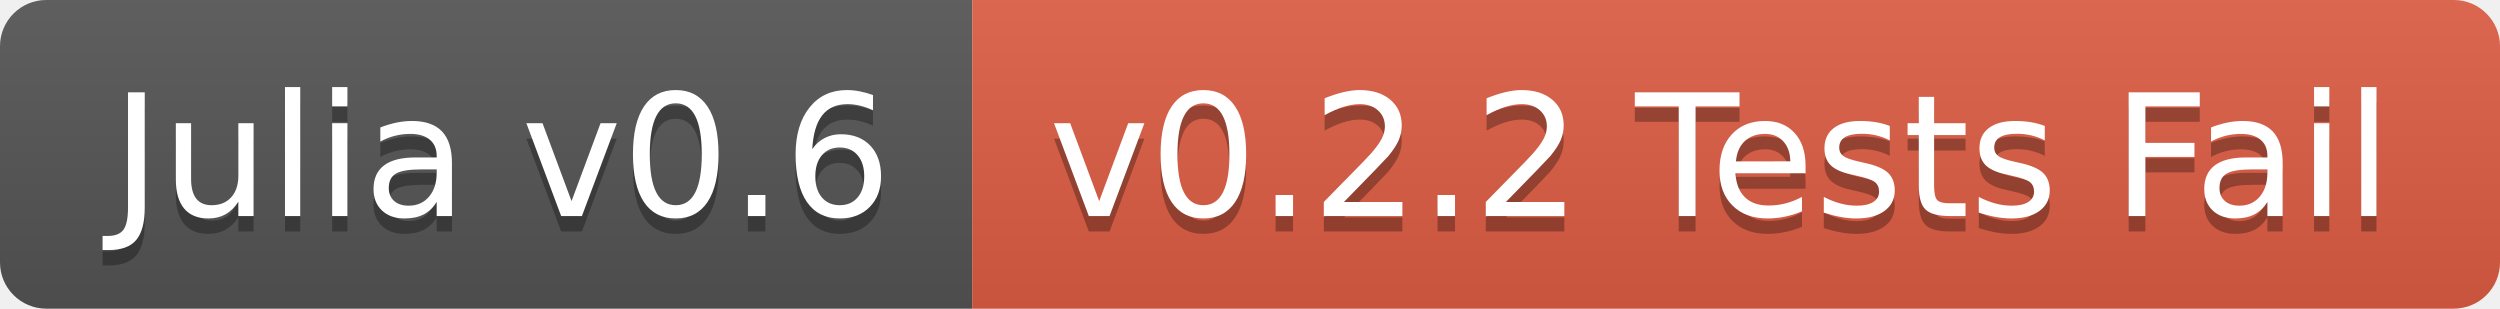
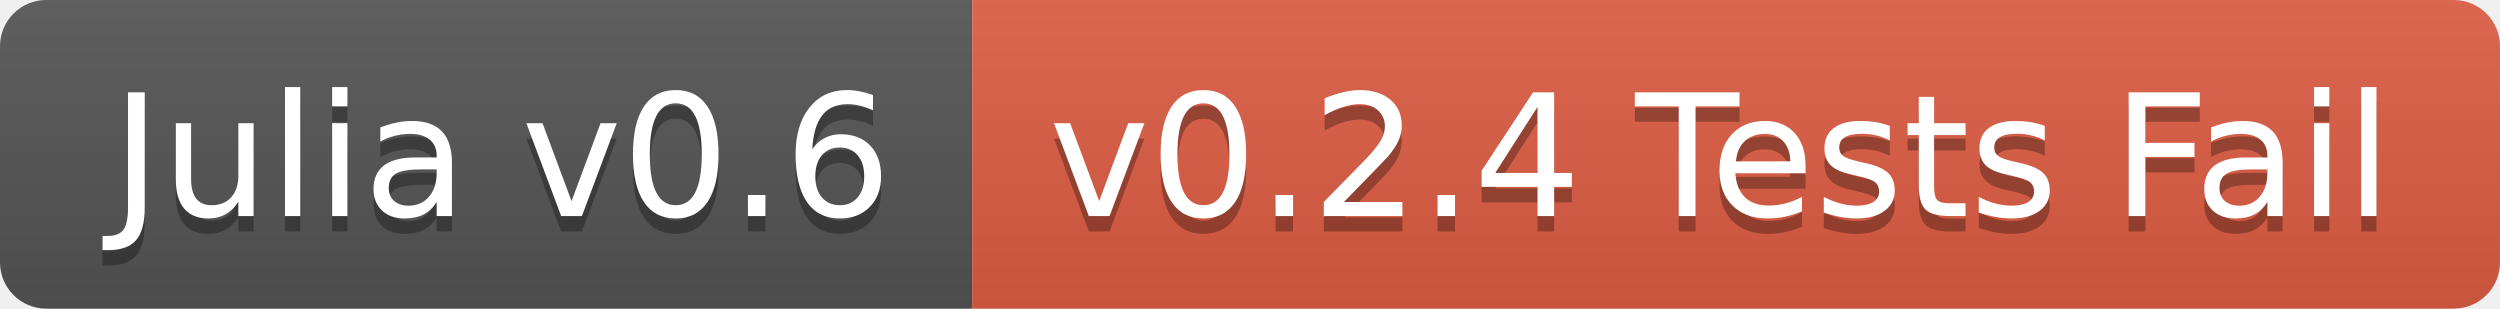
<svg xmlns="http://www.w3.org/2000/svg" width="162" height="20">
  <linearGradient id="b" x2="0" y2="100%">
    <stop offset="0" stop-color="#bbb" stop-opacity=".1" />
    <stop offset="1" stop-opacity=".1" />
  </linearGradient>
  <clipPath id="a">
    <rect width="162" height="20" rx="3" fill="#fff" />
  </clipPath>
  <g clip-path="url(#a)">
    <path fill="#555" d="M0 0h63v20H0z" />
    <path fill="#e05d44" d="M63 0h99v20H63z" />
    <path fill="url(#b)" d="M0 0h162v20H0z" />
  </g>
  <g fill="#fff" text-anchor="middle" font-family="DejaVu Sans,Verdana,Geneva,sans-serif" font-size="110">
    <text x="325" y="150" fill="#010101" fill-opacity=".3" transform="scale(.1)" textLength="530">Julia v0.6</text>
    <text x="325" y="140" transform="scale(.1)" textLength="530">Julia v0.6</text>
-     <text x="1115" y="150" fill="#010101" fill-opacity=".3" transform="scale(.1)" textLength="890">v0.2.2 Tests Fail</text>
-     <text x="1115" y="140" transform="scale(.1)" textLength="890">v0.2.2 Tests Fail</text>
+     <text x="1115" y="150" fill="#010101" fill-opacity=".3" transform="scale(.1)" textLength="890">v0.2.4 Tests Fail</text>
+     <text x="1115" y="140" transform="scale(.1)" textLength="890">v0.2.4 Tests Fail</text>
  </g>
</svg>
